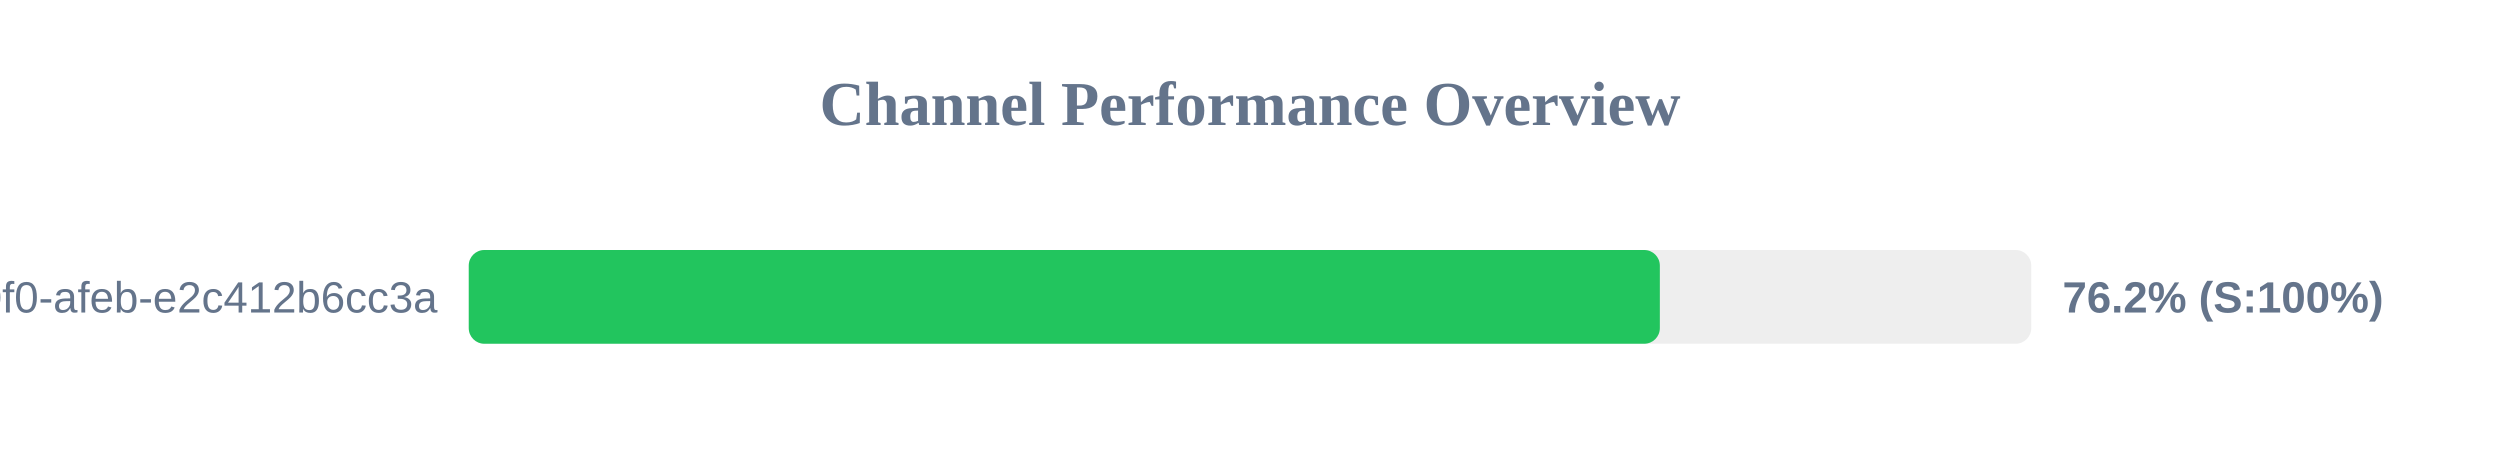
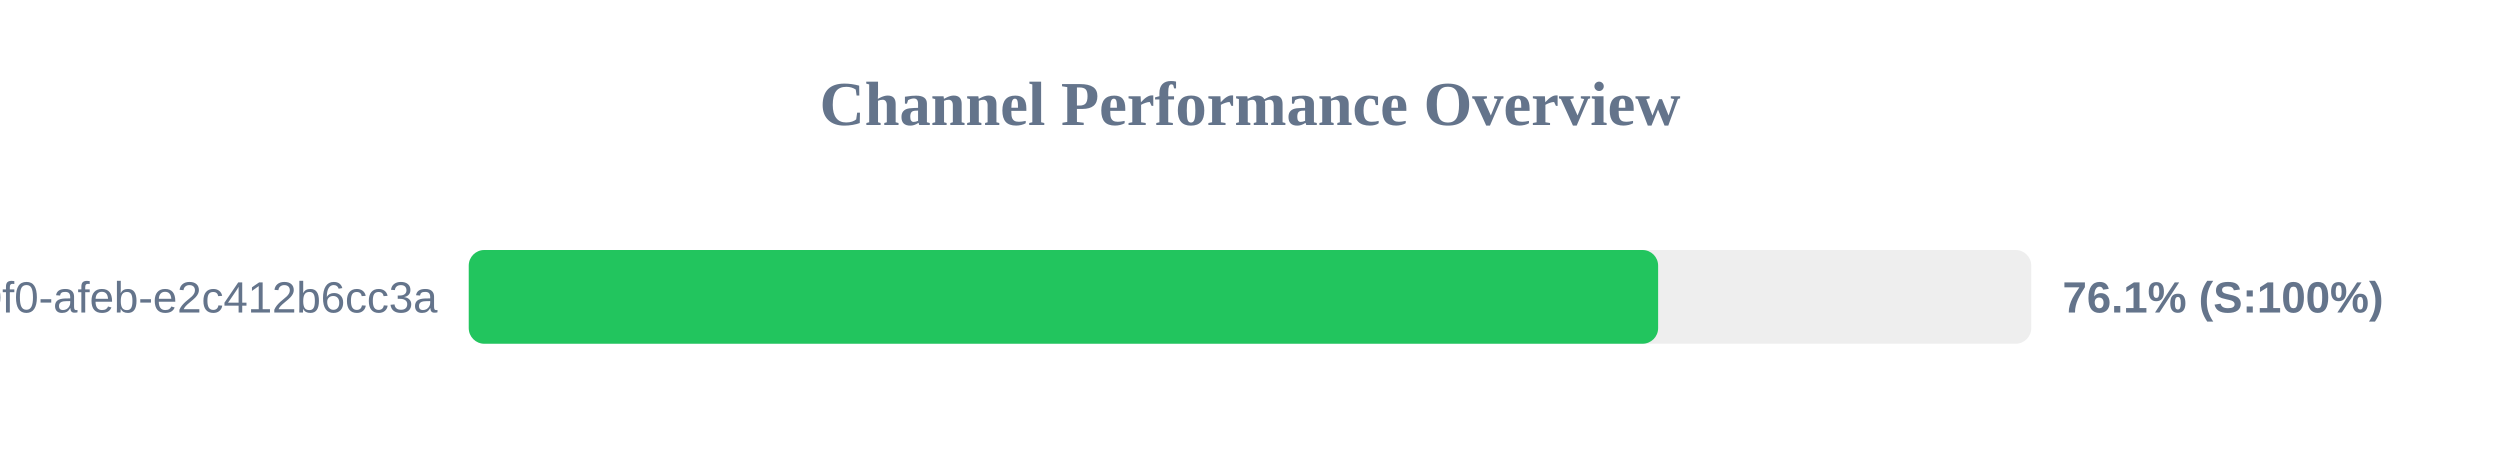
<svg xmlns="http://www.w3.org/2000/svg" width="800" height="150" version="1.1">
  <style>
        .row { font: 14px Arial; fill: #64748b; }
        .score { font: bold 14px Arial; fill: #64748b; }
    </style>
  <text x="400" y="40" text-anchor="middle" font-size="20px" font-weight="bold" fill="#64748b">Channel Performance Overview</text>
  <rect x="150" y="80" width="500" height="30" fill="#eee" rx="5" />
-   <rect x="150" y="80" width="381.15" height="30" fill="#22c55e" rx="5" />
+   <rect x="150" y="80" width="380.6" height="30" fill="#22c55e" rx="5" />
  <text x="140" y="100" text-anchor="end" class="row">?uuid=c6e02cd8-ce11-40f0-afeb-e2c412b6cc3a</text>
-   <text x="660" y="100" text-anchor="start" class="score">76.2% (S:100%)</text>
+   <text x="660" y="100" text-anchor="start" class="score">76.1% (S:100%)</text>
</svg>
